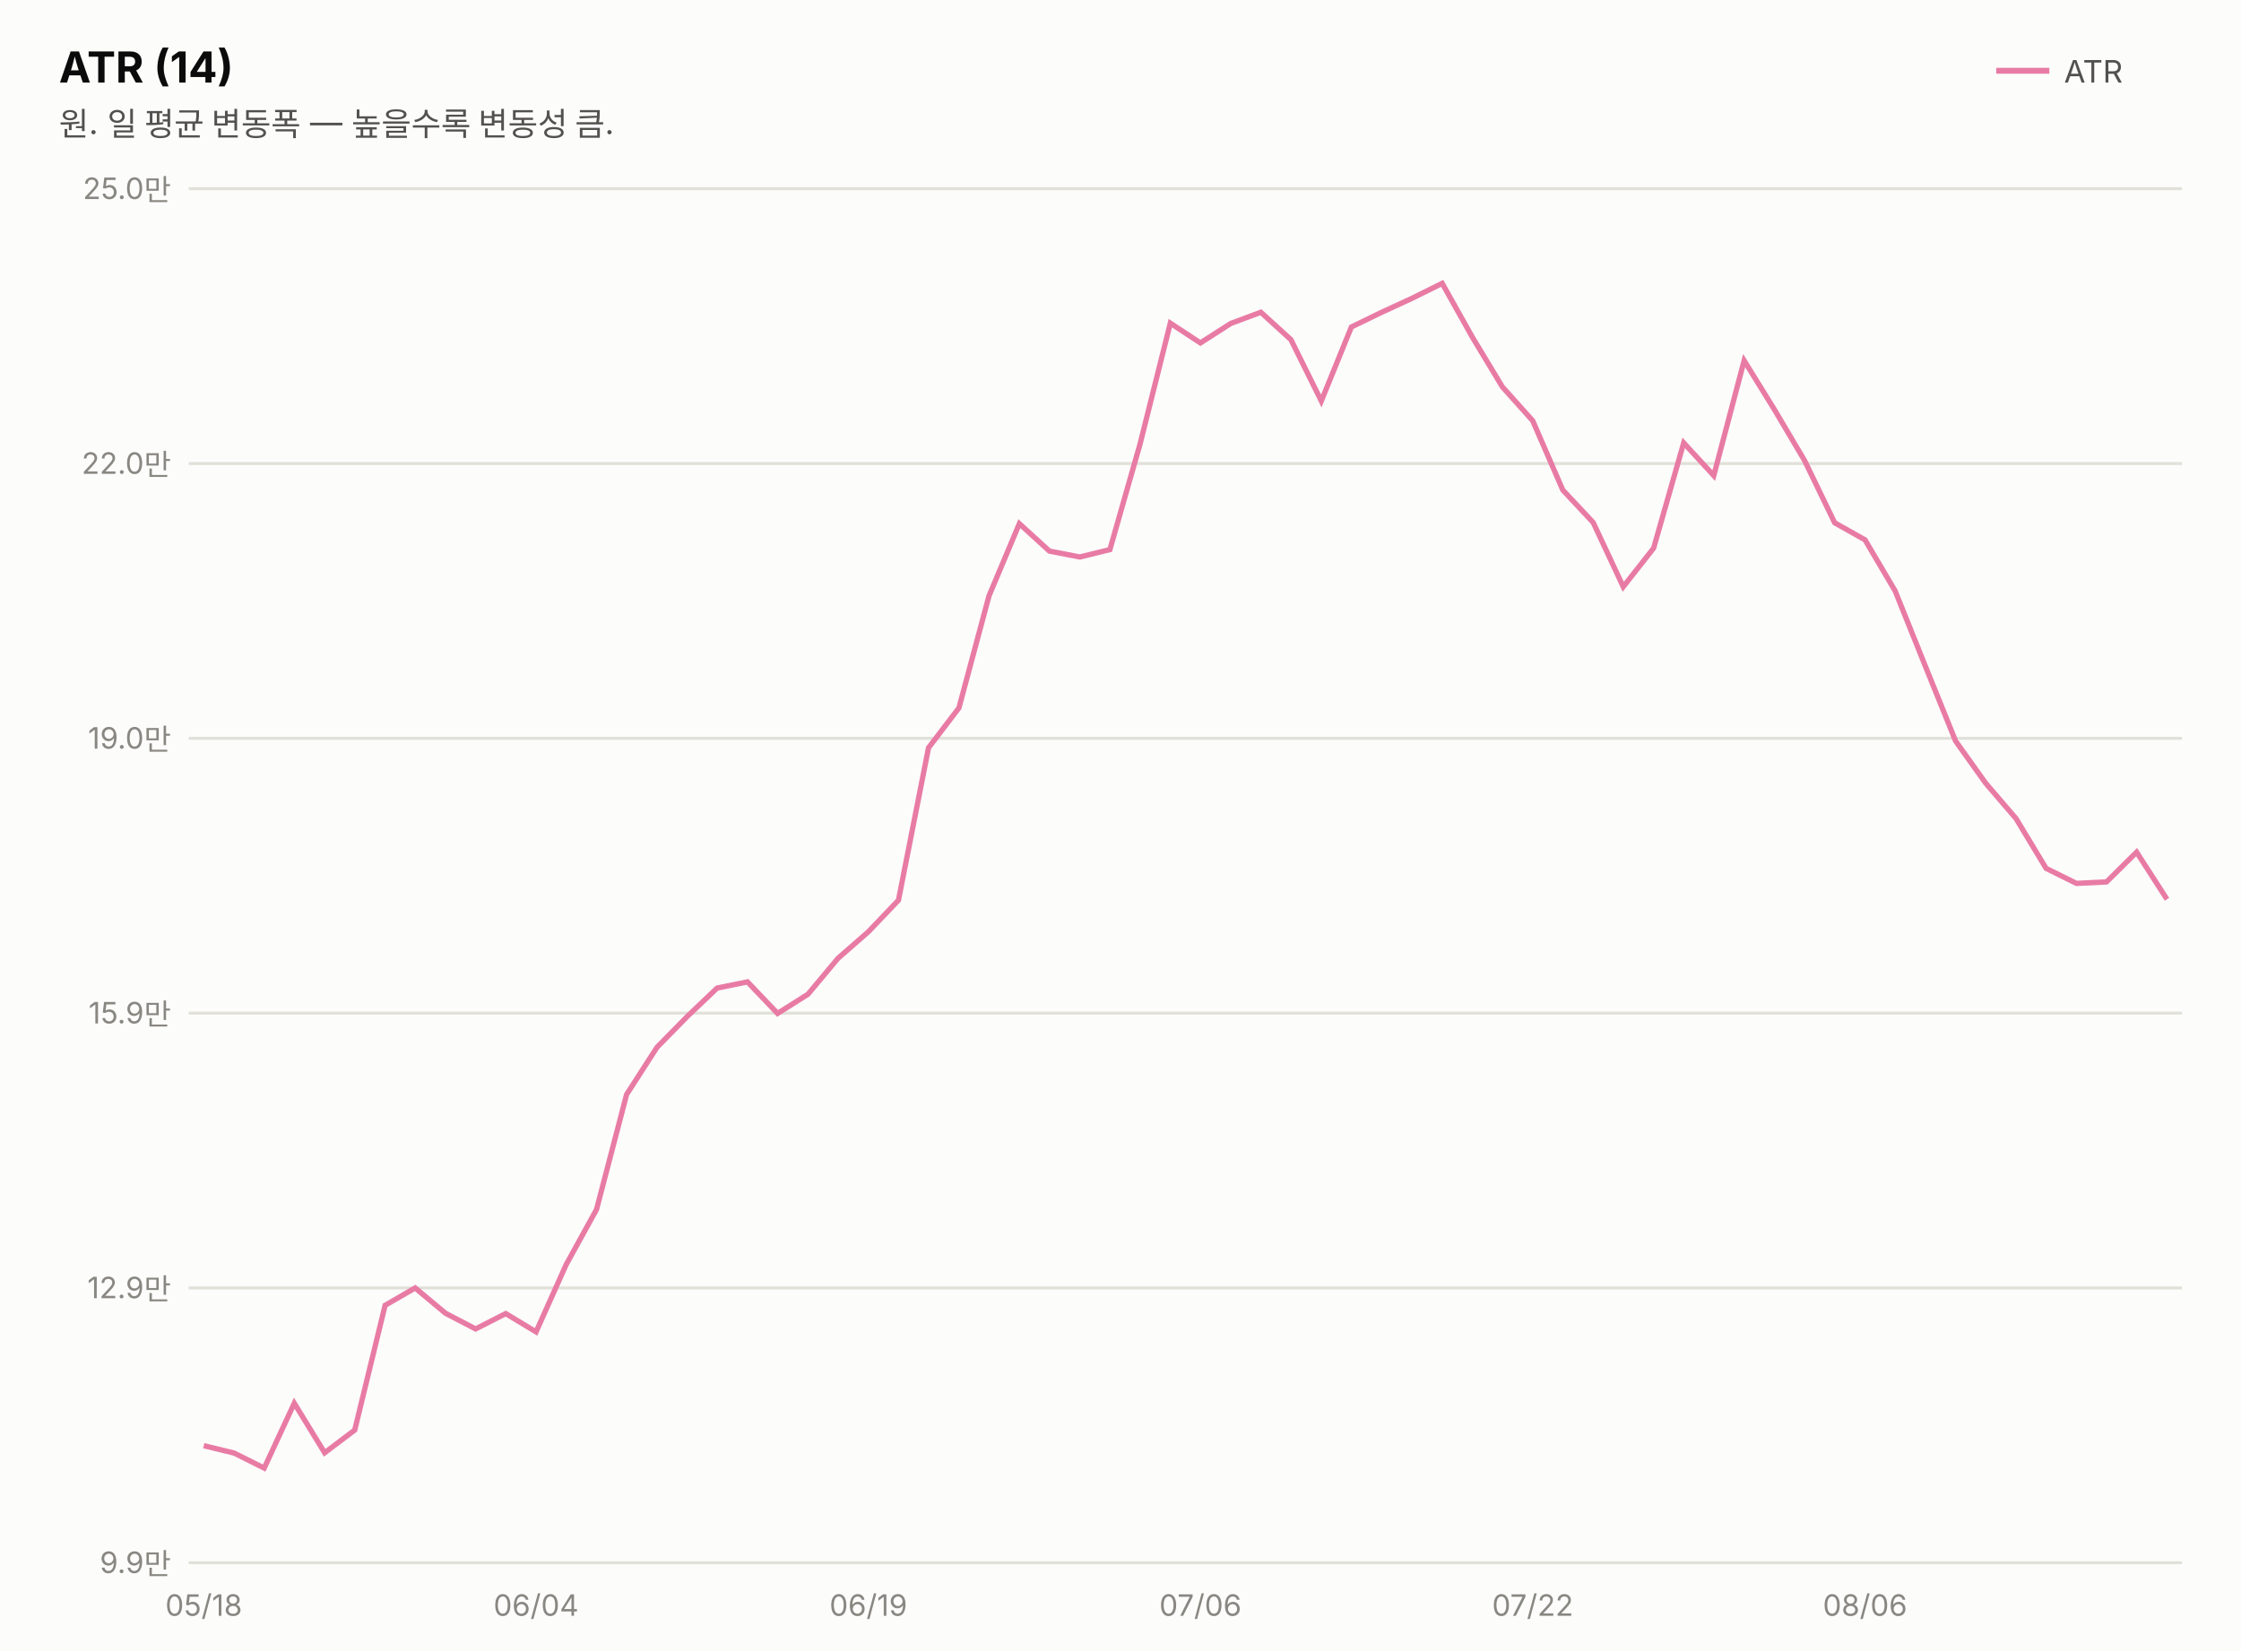
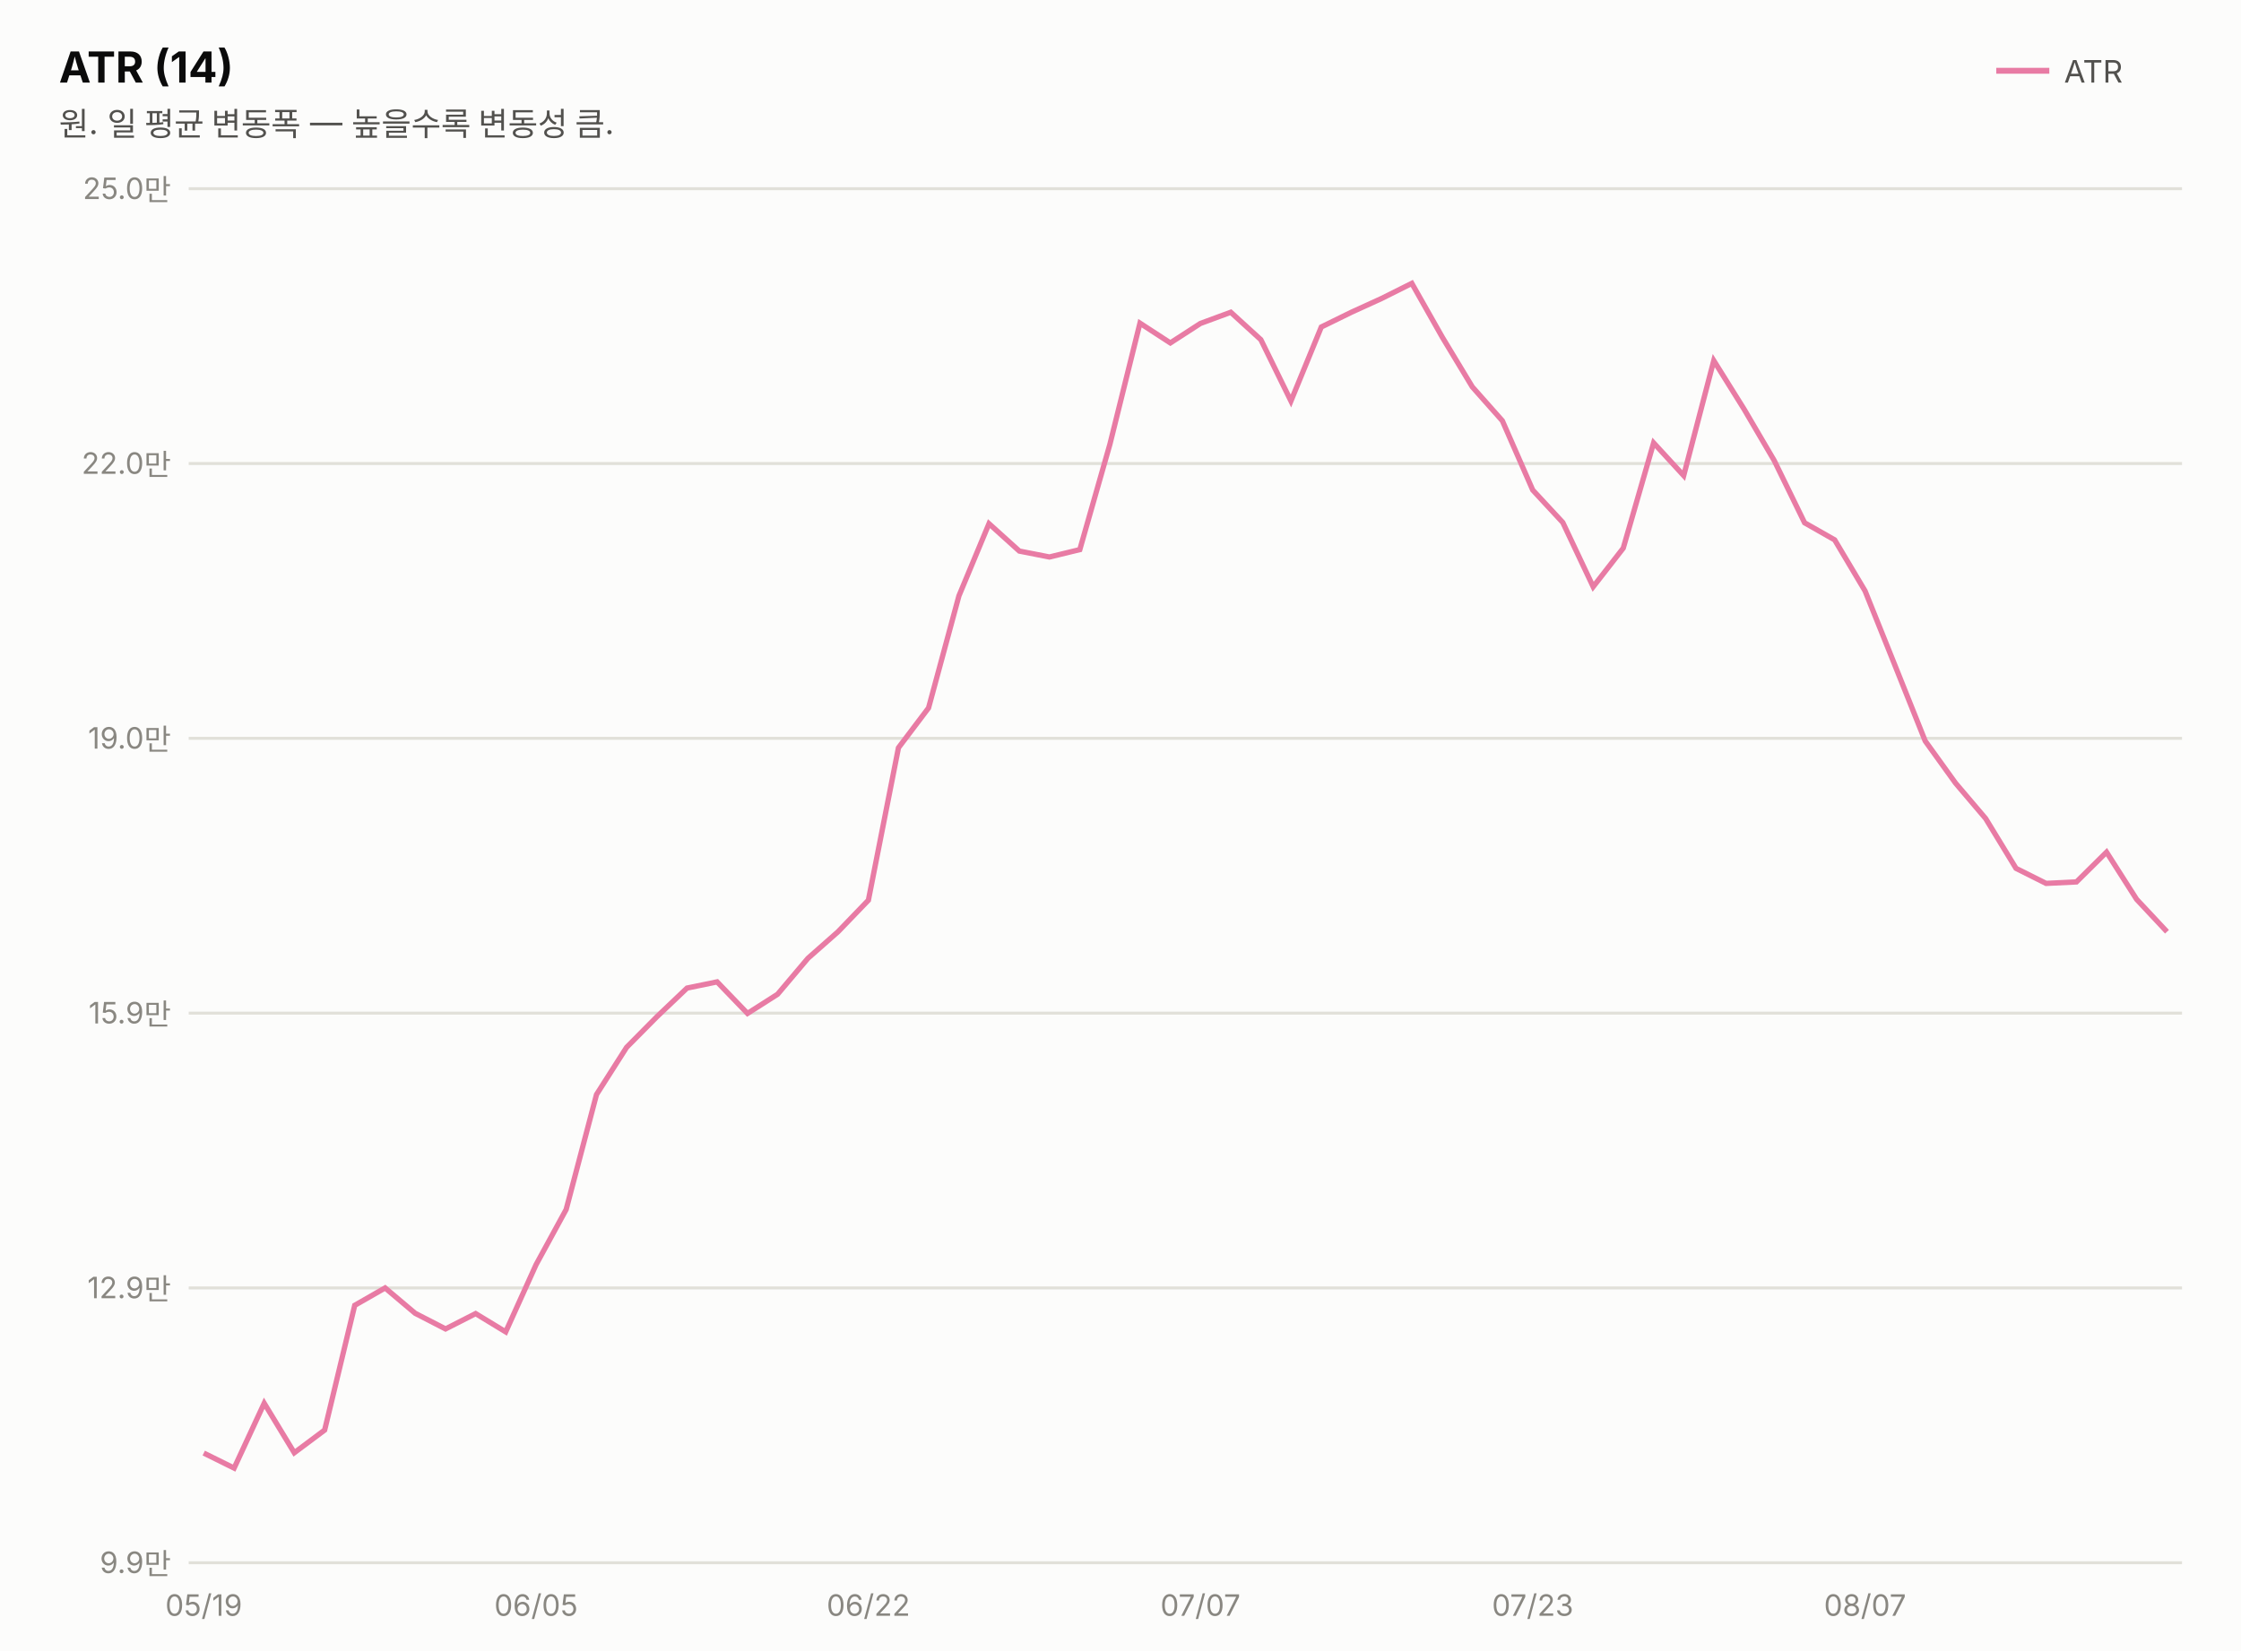
<svg xmlns="http://www.w3.org/2000/svg" width="760" height="560" viewBox="0 0 760 560" font-family="system-ui,-apple-system,&quot;Segoe UI&quot;,&quot;Malgun Gothic&quot;,&quot;Apple SD Gothic Neo&quot;,sans-serif">
  <rect width="760" height="560" fill="#fcfcfb" />
  <text x="20" y="28" font-size="14.5" font-weight="700" fill="#0b0b0b">ATR (14)</text>
  <text x="20" y="46" font-size="11" fill="#52514e">원. 일 평균 변동폭 — 높을수록 변동성 큼.</text>
  <line x1="677" y1="24" x2="695" y2="24" stroke="#e87ba4" stroke-width="2" />
  <text x="700" y="28" font-size="10.5" fill="#52514e">ATR</text>
  <line x1="64" y1="530.0" x2="740" y2="530.0" stroke="#e1e0d9" stroke-width="1" />
  <text x="58" y="533.5" font-size="10" fill="#898781" text-anchor="end" style="font-variant-numeric:tabular-nums">9.9만</text>
  <line x1="64" y1="436.8" x2="740" y2="436.8" stroke="#e1e0d9" stroke-width="1" />
  <text x="58" y="440.3" font-size="10" fill="#898781" text-anchor="end" style="font-variant-numeric:tabular-nums">12.9만</text>
  <line x1="64" y1="343.6" x2="740" y2="343.6" stroke="#e1e0d9" stroke-width="1" />
  <text x="58" y="347.1" font-size="10" fill="#898781" text-anchor="end" style="font-variant-numeric:tabular-nums">15.9만</text>
  <line x1="64" y1="250.4" x2="740" y2="250.4" stroke="#e1e0d9" stroke-width="1" />
  <text x="58" y="253.9" font-size="10" fill="#898781" text-anchor="end" style="font-variant-numeric:tabular-nums">19.0만</text>
  <line x1="64" y1="157.2" x2="740" y2="157.2" stroke="#e1e0d9" stroke-width="1" />
  <text x="58" y="160.7" font-size="10" fill="#898781" text-anchor="end" style="font-variant-numeric:tabular-nums">22.0만</text>
  <line x1="64" y1="64.0" x2="740" y2="64.0" stroke="#e1e0d9" stroke-width="1" />
  <text x="58" y="67.5" font-size="10" fill="#898781" text-anchor="end" style="font-variant-numeric:tabular-nums">25.0만</text>
-   <path d="M69.1,490.3 L79.4,492.8 L89.6,497.9 L99.8,475.9 L110.1,492.7 L120.3,485.0 L130.6,442.7 L140.8,436.8 L151.1,445.4 L161.3,450.7 L171.5,445.5 L181.8,451.7 L192.0,428.9 L202.3,410.2 L212.5,371.2 L222.8,355.2 L233.0,344.8 L243.2,335.1 L253.5,333.0 L263.7,343.7 L274.0,337.2 L284.2,325.0 L294.5,316.0 L304.7,305.3 L314.9,253.6 L325.2,240.1 L335.4,202.1 L345.7,177.6 L355.9,186.9 L366.2,188.9 L376.4,186.4 L386.6,150.7 L396.9,109.6 L407.1,116.3 L417.4,109.7 L427.6,105.9 L437.8,115.2 L448.1,136.0 L458.3,110.9 L468.6,105.9 L478.8,101.2 L489.1,96.1 L499.3,114.3 L509.5,131.2 L519.8,142.7 L530.0,166.2 L540.3,177.2 L550.5,199.0 L560.8,185.9 L571.0,150.2 L581.2,161.3 L591.5,122.3 L601.7,138.8 L612.0,156.2 L622.2,177.3 L632.5,183.1 L642.7,200.4 L652.9,225.8 L663.2,251.3 L673.4,265.6 L683.7,277.6 L693.9,294.5 L704.2,299.6 L714.4,299.1 L724.6,289.0 L734.9,305.0" fill="none" stroke="#e87ba4" stroke-width="1.8" />
-   <text x="69.1" y="548" font-size="10" fill="#898781" text-anchor="middle">05/18</text>
-   <text x="181.8" y="548" font-size="10" fill="#898781" text-anchor="middle">06/04</text>
-   <text x="294.5" y="548" font-size="10" fill="#898781" text-anchor="middle">06/19</text>
-   <text x="407.1" y="548" font-size="10" fill="#898781" text-anchor="middle">07/06</text>
-   <text x="519.8" y="548" font-size="10" fill="#898781" text-anchor="middle">07/22</text>
-   <text x="632.5" y="548" font-size="10" fill="#898781" text-anchor="middle">08/06</text>
+   <path d="M69.1,492.8 L79.4,497.9 L89.6,475.9 L99.8,492.7 L110.1,485.0 L120.3,442.7 L130.6,436.8 L140.8,445.4 L151.1,450.7 L161.3,445.5 L171.5,451.7 L181.8,428.9 L192.0,410.2 L202.3,371.2 L212.5,355.2 L222.8,344.8 L233.0,335.1 L243.2,333.0 L253.5,343.7 L263.7,337.2 L274.0,325.0 L284.2,316.0 L294.5,305.3 L304.7,253.6 L314.9,240.1 L325.2,202.1 L335.4,177.6 L345.7,186.9 L355.9,188.9 L366.2,186.4 L376.4,150.7 L386.6,109.6 L396.9,116.3 L407.1,109.7 L417.4,105.9 L427.6,115.2 L437.8,136.0 L448.1,110.9 L458.3,105.9 L468.6,101.2 L478.8,96.1 L489.1,114.3 L499.3,131.2 L509.5,142.7 L519.8,166.2 L530.0,177.2 L540.3,199.0 L550.5,185.9 L560.8,150.2 L571.0,161.3 L581.2,122.3 L591.5,138.8 L601.7,156.2 L612.0,177.3 L622.2,183.1 L632.5,200.4 L642.7,225.8 L652.9,251.3 L663.2,265.6 L673.4,277.6 L683.7,294.5 L693.9,299.6 L704.2,299.1 L714.4,289.0 L724.6,305.0 L734.9,316.0" fill="none" stroke="#e87ba4" stroke-width="1.8" />
+   <text x="69.1" y="548" font-size="10" fill="#898781" text-anchor="middle">05/19</text>
+   <text x="181.8" y="548" font-size="10" fill="#898781" text-anchor="middle">06/05</text>
+   <text x="294.5" y="548" font-size="10" fill="#898781" text-anchor="middle">06/22</text>
+   <text x="407.1" y="548" font-size="10" fill="#898781" text-anchor="middle">07/07</text>
+   <text x="519.8" y="548" font-size="10" fill="#898781" text-anchor="middle">07/23</text>
+   <text x="632.5" y="548" font-size="10" fill="#898781" text-anchor="middle">08/07</text>
</svg>
